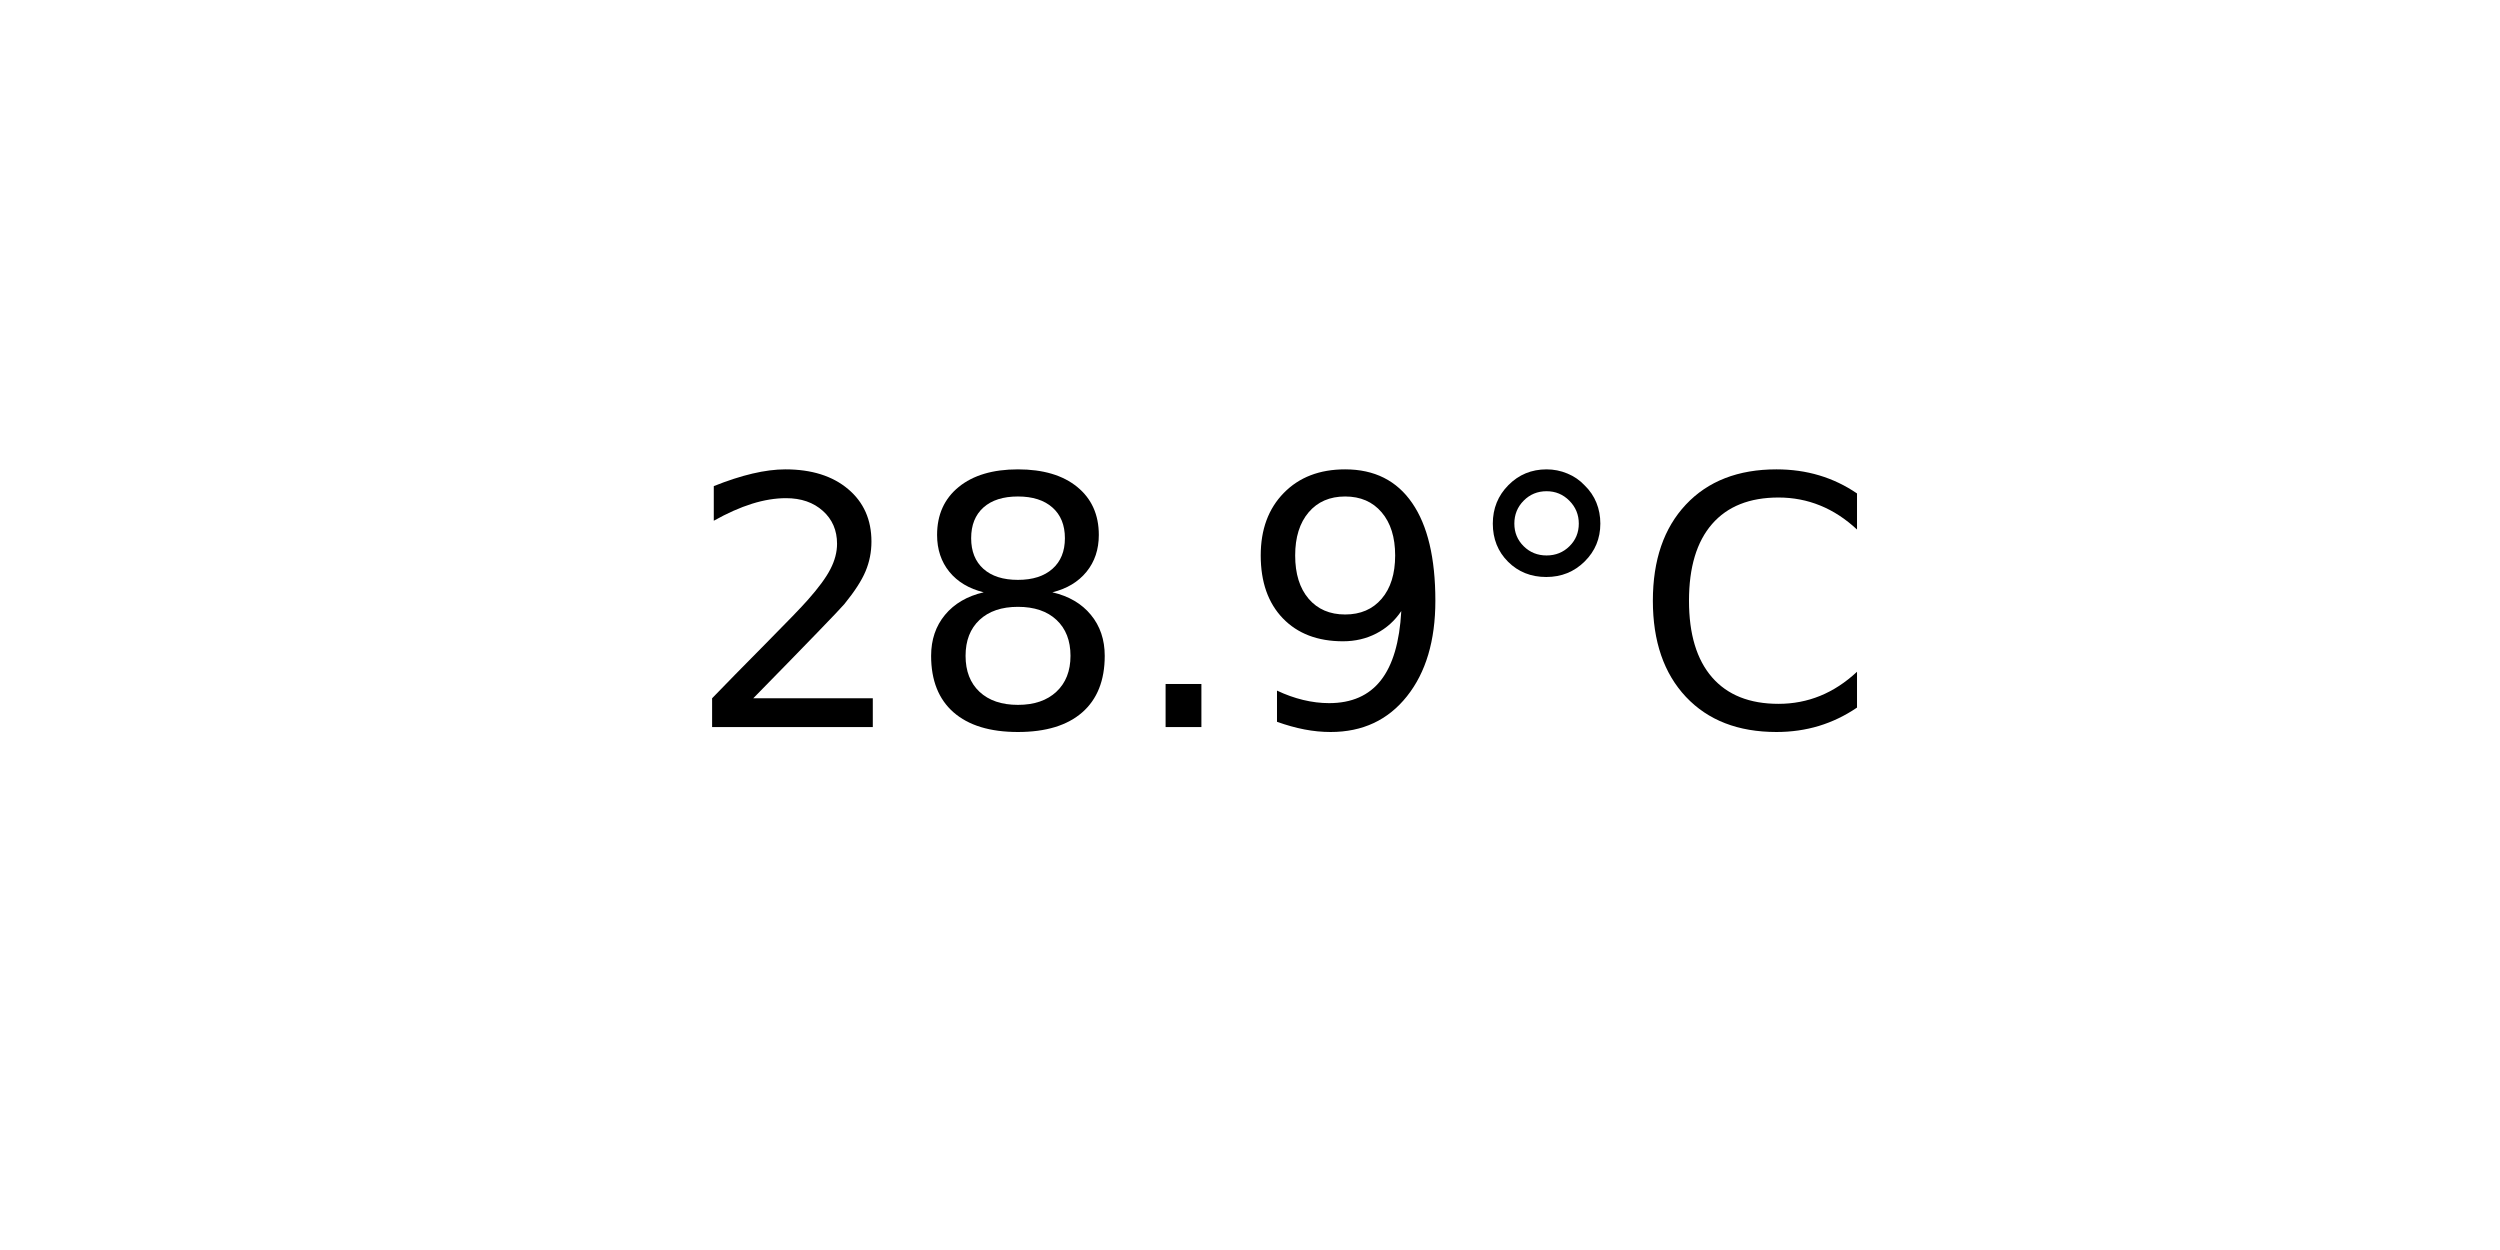
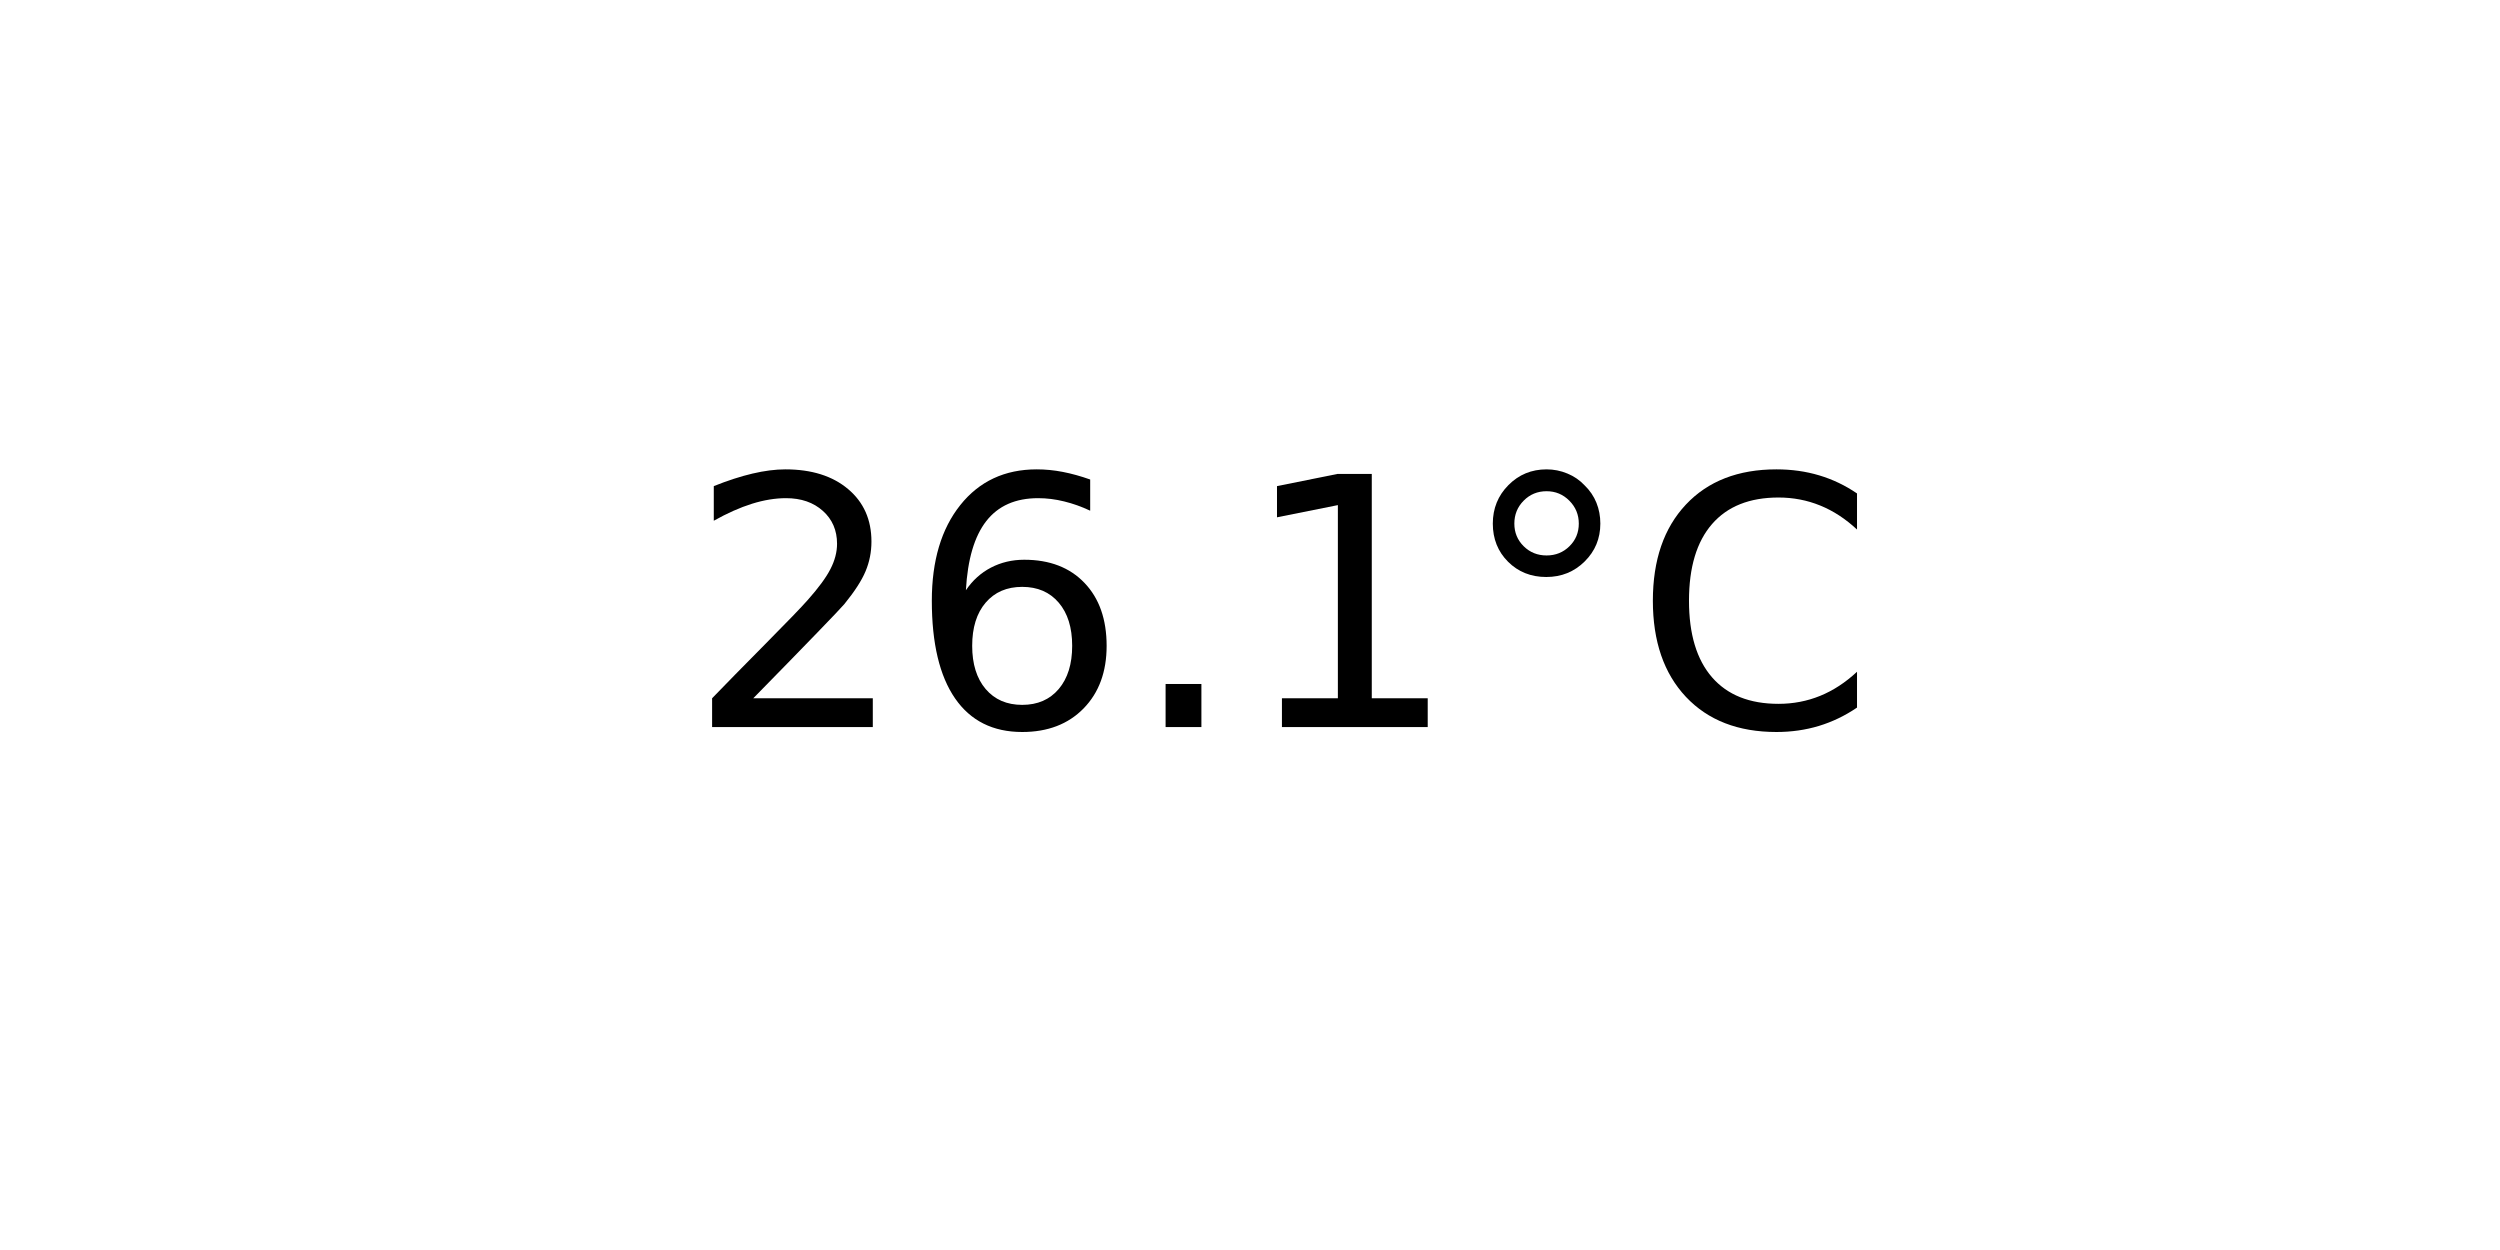
<svg xmlns="http://www.w3.org/2000/svg" xmlns:xlink="http://www.w3.org/1999/xlink" width="72pt" height="36pt" viewBox="0 0 72 36" version="1.1">
  <defs>
    <style type="text/css">*{stroke-linejoin: round; stroke-linecap: butt}</style>
  </defs>
  <g id="figure_1">
    <g id="axes_1">
      <g id="text_1">
        <g transform="translate(19.77578 20.93937) scale(0.1 -0.1)">
          <defs>
            <path id="DejaVuSans-32" d="M 1228 531  L 3431 531  L 3431 0  L 469 0  L 469 531  Q 828 903 1448 1529  Q 2069 2156 2228 2338  Q 2531 2678 2651 2914  Q 2772 3150 2772 3378  Q 2772 3750 2511 3984  Q 2250 4219 1831 4219  Q 1534 4219 1204 4116  Q 875 4013 500 3803  L 500 4441  Q 881 4594 1212 4672  Q 1544 4750 1819 4750  Q 2544 4750 2975 4387  Q 3406 4025 3406 3419  Q 3406 3131 3298 2873  Q 3191 2616 2906 2266  Q 2828 2175 2409 1742  Q 1991 1309 1228 531  z " transform="scale(0.015625)" />
-             <path id="DejaVuSans-38" d="M 2034 2216  Q 1584 2216 1326 1975  Q 1069 1734 1069 1313  Q 1069 891 1326 650  Q 1584 409 2034 409  Q 2484 409 2743 651  Q 3003 894 3003 1313  Q 3003 1734 2745 1975  Q 2488 2216 2034 2216  z M 1403 2484  Q 997 2584 770 2862  Q 544 3141 544 3541  Q 544 4100 942 4425  Q 1341 4750 2034 4750  Q 2731 4750 3128 4425  Q 3525 4100 3525 3541  Q 3525 3141 3298 2862  Q 3072 2584 2669 2484  Q 3125 2378 3379 2068  Q 3634 1759 3634 1313  Q 3634 634 3220 271  Q 2806 -91 2034 -91  Q 1263 -91 848 271  Q 434 634 434 1313  Q 434 1759 690 2068  Q 947 2378 1403 2484  z M 1172 3481  Q 1172 3119 1398 2916  Q 1625 2713 2034 2713  Q 2441 2713 2670 2916  Q 2900 3119 2900 3481  Q 2900 3844 2670 4047  Q 2441 4250 2034 4250  Q 1625 4250 1398 4047  Q 1172 3844 1172 3481  z " transform="scale(0.015625)" />
+             <path id="DejaVuSans-36" d="M 2113 2584  Q 1688 2584 1439 2293  Q 1191 2003 1191 1497  Q 1191 994 1439 701  Q 1688 409 2113 409  Q 2538 409 2786 701  Q 3034 994 3034 1497  Q 3034 2003 2786 2293  Q 2538 2584 2113 2584  z M 3366 4563  L 3366 3988  Q 3128 4100 2886 4159  Q 2644 4219 2406 4219  Q 1781 4219 1451 3797  Q 1122 3375 1075 2522  Q 1259 2794 1537 2939  Q 1816 3084 2150 3084  Q 2853 3084 3261 2657  Q 3669 2231 3669 1497  Q 3669 778 3244 343  Q 2819 -91 2113 -91  Q 1303 -91 875 529  Q 447 1150 447 2328  Q 447 3434 972 4092  Q 1497 4750 2381 4750  Q 2619 4750 2861 4703  Q 3103 4656 3366 4563  z " transform="scale(0.015625)" />
            <path id="DejaVuSans-2e" d="M 684 794  L 1344 794  L 1344 0  L 684 0  L 684 794  z " transform="scale(0.015625)" />
-             <path id="DejaVuSans-39" d="M 703 97  L 703 672  Q 941 559 1184 500  Q 1428 441 1663 441  Q 2288 441 2617 861  Q 2947 1281 2994 2138  Q 2813 1869 2534 1725  Q 2256 1581 1919 1581  Q 1219 1581 811 2004  Q 403 2428 403 3163  Q 403 3881 828 4315  Q 1253 4750 1959 4750  Q 2769 4750 3195 4129  Q 3622 3509 3622 2328  Q 3622 1225 3098 567  Q 2575 -91 1691 -91  Q 1453 -91 1209 -44  Q 966 3 703 97  z M 1959 2075  Q 2384 2075 2632 2365  Q 2881 2656 2881 3163  Q 2881 3666 2632 3958  Q 2384 4250 1959 4250  Q 1534 4250 1286 3958  Q 1038 3666 1038 3163  Q 1038 2656 1286 2365  Q 1534 2075 1959 2075  z " transform="scale(0.015625)" />
+             <path id="DejaVuSans-31" d="M 794 531  L 1825 531  L 1825 4091  L 703 3866  L 703 4441  L 1819 4666  L 2450 4666  L 2450 531  L 3481 531  L 3481 0  L 794 0  L 794 531  z " transform="scale(0.015625)" />
            <path id="DejaVuSans-b0" d="M 1600 4347  Q 1350 4347 1178 4173  Q 1006 4000 1006 3750  Q 1006 3503 1178 3333  Q 1350 3163 1600 3163  Q 1850 3163 2022 3333  Q 2194 3503 2194 3750  Q 2194 3997 2020 4172  Q 1847 4347 1600 4347  z M 1600 4750  Q 1800 4750 1984 4673  Q 2169 4597 2303 4453  Q 2447 4313 2519 4134  Q 2591 3956 2591 3750  Q 2591 3338 2302 3052  Q 2013 2766 1594 2766  Q 1172 2766 890 3047  Q 609 3328 609 3750  Q 609 4169 896 4459  Q 1184 4750 1600 4750  z " transform="scale(0.015625)" />
            <path id="DejaVuSans-43" d="M 4122 4306  L 4122 3641  Q 3803 3938 3442 4084  Q 3081 4231 2675 4231  Q 1875 4231 1450 3742  Q 1025 3253 1025 2328  Q 1025 1406 1450 917  Q 1875 428 2675 428  Q 3081 428 3442 575  Q 3803 722 4122 1019  L 4122 359  Q 3791 134 3420 21  Q 3050 -91 2638 -91  Q 1578 -91 968 557  Q 359 1206 359 2328  Q 359 3453 968 4101  Q 1578 4750 2638 4750  Q 3056 4750 3426 4639  Q 3797 4528 4122 4306  z " transform="scale(0.015625)" />
          </defs>
          <use xlink:href="#DejaVuSans-32" />
-           <use xlink:href="#DejaVuSans-38" x="63.623" />
+           <use xlink:href="#DejaVuSans-36" x="63.623" />
          <use xlink:href="#DejaVuSans-2e" x="127.246" />
-           <use xlink:href="#DejaVuSans-39" x="159.033" />
+           <use xlink:href="#DejaVuSans-31" x="159.033" />
          <use xlink:href="#DejaVuSans-b0" x="222.656" />
          <use xlink:href="#DejaVuSans-43" x="272.656" />
        </g>
      </g>
    </g>
  </g>
</svg>
